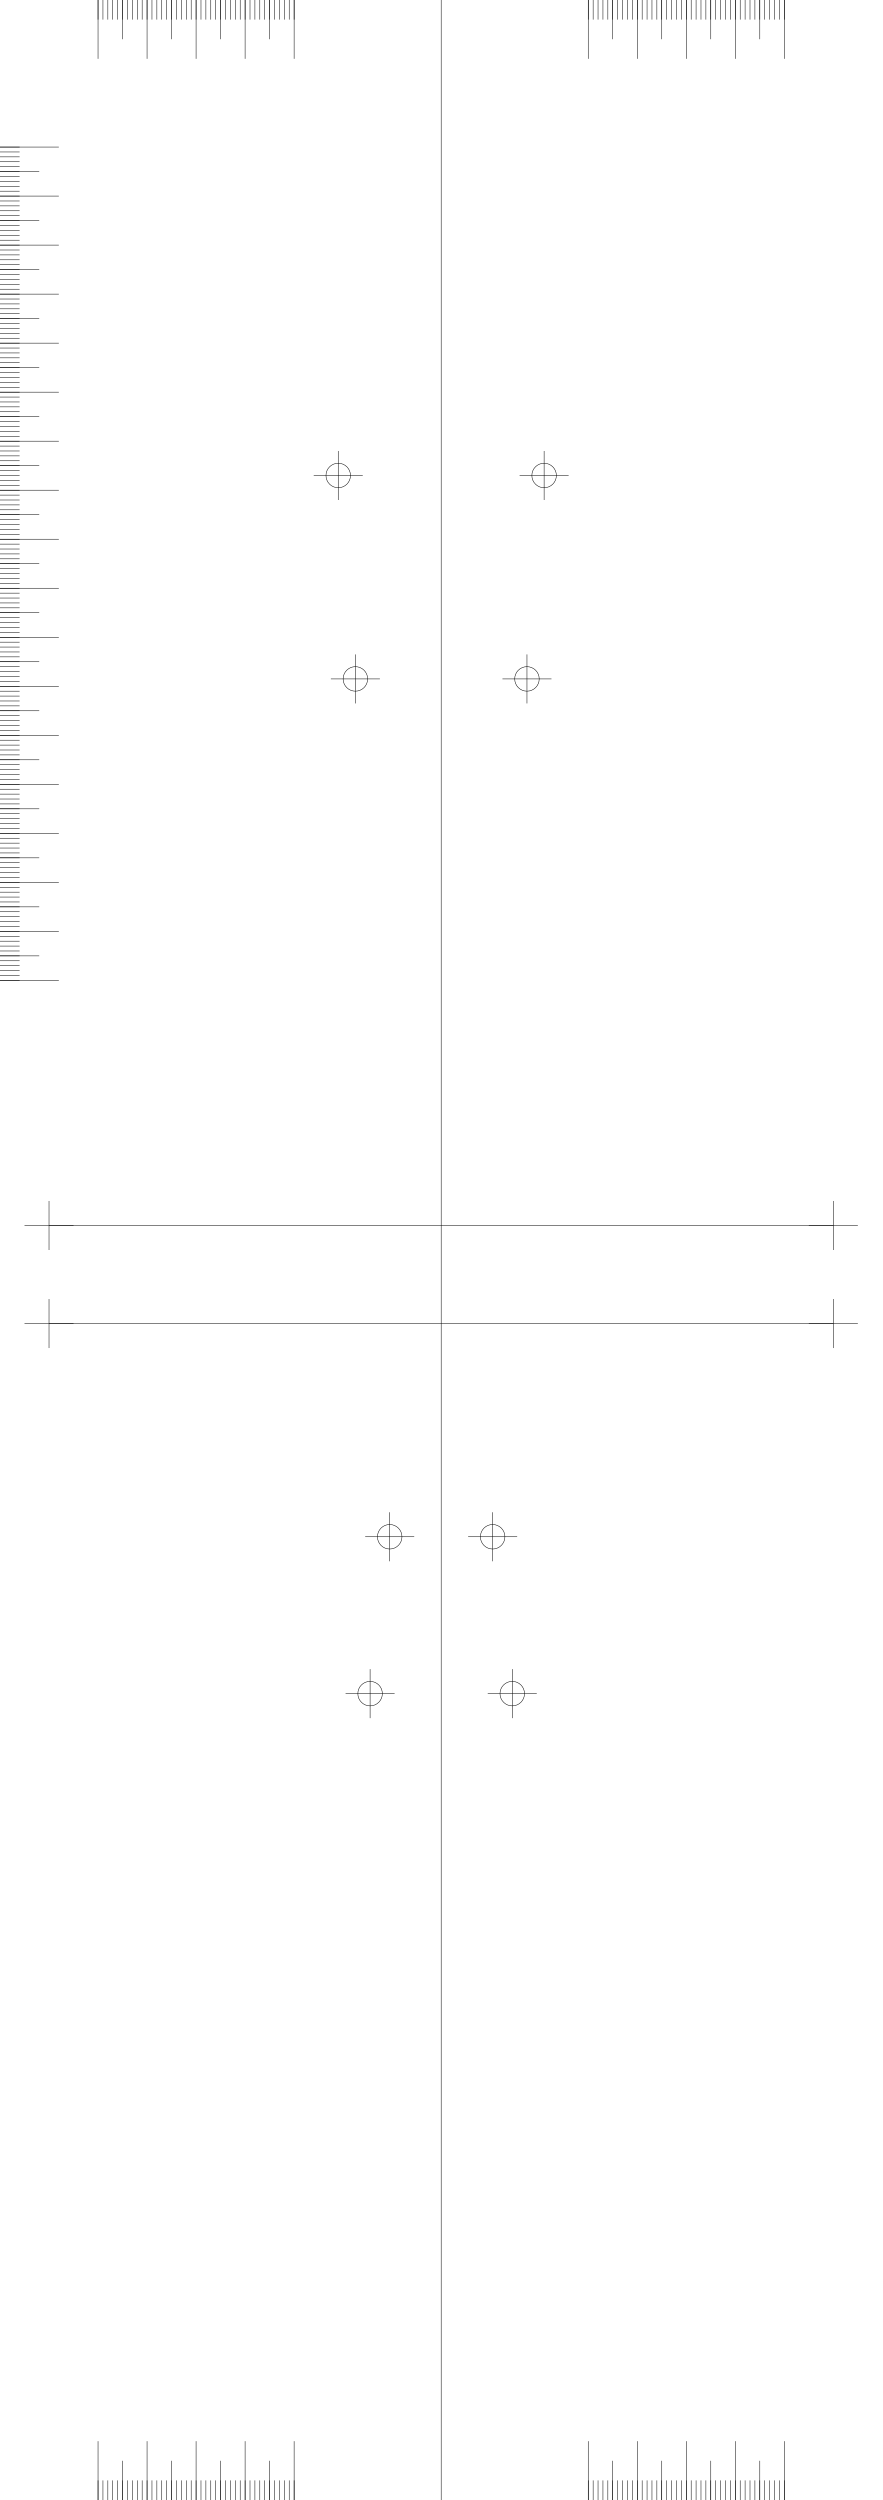
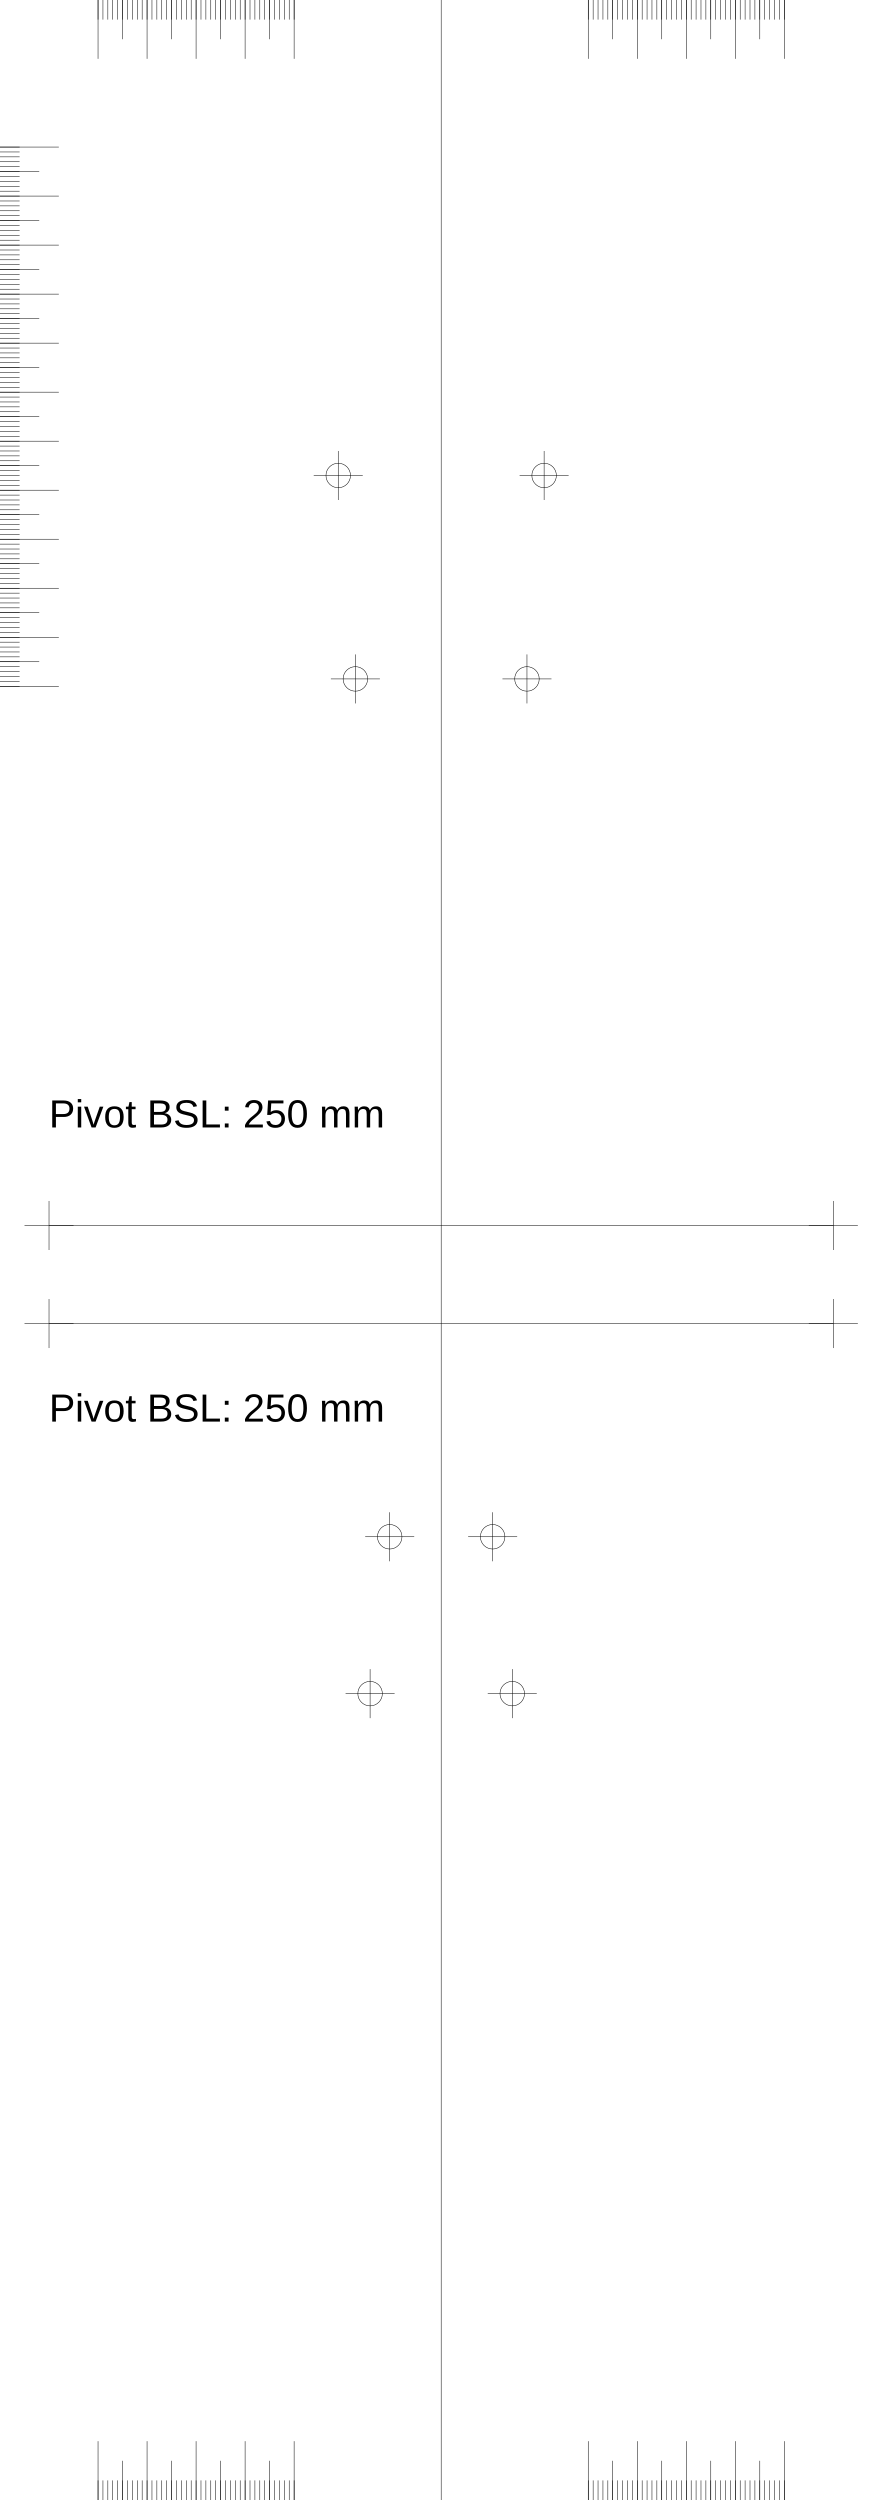
<svg xmlns="http://www.w3.org/2000/svg" version="1.2" width="180.0mm" height="510.0mm" viewBox="0 0 180.0 510.0">
  <line x1="90.0" y1="0.0" x2="90.0" y2="510.0" style="stroke:#000000;stroke-width:0.1;" />
  <line x1="10.0" y1="250.0" x2="170.0" y2="250.0" style="stroke:#000000;stroke-width:0.1;" />
  <line x1="5.0" y1="250.0" x2="15.0" y2="250.0" style="stroke:#000000;stroke-width:0.1;" />
  <line x1="10.0" y1="245.0" x2="10.0" y2="255.0" style="stroke:#000000;stroke-width:0.1;" />
  <line x1="165.0" y1="250.0" x2="175.0" y2="250.0" style="stroke:#000000;stroke-width:0.1;" />
  <line x1="170.0" y1="245.0" x2="170.0" y2="255.0" style="stroke:#000000;stroke-width:0.1;" />
  <line x1="10.0" y1="270.0" x2="170.0" y2="270.0" style="stroke:#000000;stroke-width:0.1;" />
  <line x1="5.0" y1="270.0" x2="15.0" y2="270.0" style="stroke:#000000;stroke-width:0.1;" />
  <line x1="10.0" y1="265.0" x2="10.0" y2="275.0" style="stroke:#000000;stroke-width:0.1;" />
  <line x1="165.0" y1="270.0" x2="175.0" y2="270.0" style="stroke:#000000;stroke-width:0.1;" />
  <line x1="170.0" y1="265.0" x2="170.0" y2="275.0" style="stroke:#000000;stroke-width:0.1;" />
  <line x1="60.0" y1="0.0" x2="60.0" y2="12.0" style="stroke:#000000;stroke-width:0.1;" />
  <line x1="120.0" y1="0.0" x2="120.0" y2="12.0" style="stroke:#000000;stroke-width:0.1;" />
  <line x1="60.0" y1="510.0" x2="60.0" y2="498.0" style="stroke:#000000;stroke-width:0.1;" />
  <line x1="120.0" y1="510.0" x2="120.0" y2="498.0" style="stroke:#000000;stroke-width:0.1;" />
  <line x1="50.0" y1="0.0" x2="50.0" y2="12.0" style="stroke:#000000;stroke-width:0.1;" />
  <line x1="130.0" y1="0.0" x2="130.0" y2="12.0" style="stroke:#000000;stroke-width:0.1;" />
  <line x1="50.0" y1="510.0" x2="50.0" y2="498.0" style="stroke:#000000;stroke-width:0.1;" />
  <line x1="130.0" y1="510.0" x2="130.0" y2="498.0" style="stroke:#000000;stroke-width:0.1;" />
  <line x1="40.0" y1="0.0" x2="40.0" y2="12.0" style="stroke:#000000;stroke-width:0.1;" />
  <line x1="140.0" y1="0.0" x2="140.0" y2="12.0" style="stroke:#000000;stroke-width:0.1;" />
  <line x1="40.0" y1="510.0" x2="40.0" y2="498.0" style="stroke:#000000;stroke-width:0.1;" />
  <line x1="140.0" y1="510.0" x2="140.0" y2="498.0" style="stroke:#000000;stroke-width:0.1;" />
  <line x1="30.0" y1="0.0" x2="30.0" y2="12.0" style="stroke:#000000;stroke-width:0.1;" />
  <line x1="150.0" y1="0.0" x2="150.0" y2="12.0" style="stroke:#000000;stroke-width:0.1;" />
  <line x1="30.0" y1="510.0" x2="30.0" y2="498.0" style="stroke:#000000;stroke-width:0.1;" />
  <line x1="150.0" y1="510.0" x2="150.0" y2="498.0" style="stroke:#000000;stroke-width:0.1;" />
  <line x1="20.0" y1="0.0" x2="20.0" y2="12.0" style="stroke:#000000;stroke-width:0.1;" />
  <line x1="160.0" y1="0.0" x2="160.0" y2="12.0" style="stroke:#000000;stroke-width:0.1;" />
  <line x1="20.0" y1="510.0" x2="20.0" y2="498.0" style="stroke:#000000;stroke-width:0.1;" />
  <line x1="160.0" y1="510.0" x2="160.0" y2="498.0" style="stroke:#000000;stroke-width:0.1;" />
  <line x1="55.0" y1="0.0" x2="55.0" y2="8.0" style="stroke:#000000;stroke-width:0.1;" />
  <line x1="125.0" y1="0.0" x2="125.0" y2="8.0" style="stroke:#000000;stroke-width:0.1;" />
  <line x1="55.0" y1="510.0" x2="55.0" y2="502.0" style="stroke:#000000;stroke-width:0.1;" />
  <line x1="125.0" y1="510.0" x2="125.0" y2="502.0" style="stroke:#000000;stroke-width:0.1;" />
  <line x1="45.0" y1="0.0" x2="45.0" y2="8.0" style="stroke:#000000;stroke-width:0.1;" />
  <line x1="135.0" y1="0.0" x2="135.0" y2="8.0" style="stroke:#000000;stroke-width:0.1;" />
  <line x1="45.0" y1="510.0" x2="45.0" y2="502.0" style="stroke:#000000;stroke-width:0.1;" />
  <line x1="135.0" y1="510.0" x2="135.0" y2="502.0" style="stroke:#000000;stroke-width:0.1;" />
  <line x1="35.0" y1="0.0" x2="35.0" y2="8.0" style="stroke:#000000;stroke-width:0.1;" />
  <line x1="145.0" y1="0.0" x2="145.0" y2="8.0" style="stroke:#000000;stroke-width:0.1;" />
  <line x1="35.0" y1="510.0" x2="35.0" y2="502.0" style="stroke:#000000;stroke-width:0.1;" />
  <line x1="145.0" y1="510.0" x2="145.0" y2="502.0" style="stroke:#000000;stroke-width:0.1;" />
  <line x1="25.0" y1="0.0" x2="25.0" y2="8.0" style="stroke:#000000;stroke-width:0.1;" />
  <line x1="155.0" y1="0.0" x2="155.0" y2="8.0" style="stroke:#000000;stroke-width:0.1;" />
  <line x1="25.0" y1="510.0" x2="25.0" y2="502.0" style="stroke:#000000;stroke-width:0.1;" />
  <line x1="155.0" y1="510.0" x2="155.0" y2="502.0" style="stroke:#000000;stroke-width:0.1;" />
  <line x1="60.0" y1="0.0" x2="60.0" y2="4.0" style="stroke:#000000;stroke-width:0.1;" />
  <line x1="120.0" y1="0.0" x2="120.0" y2="4.0" style="stroke:#000000;stroke-width:0.1;" />
  <line x1="60.0" y1="510.0" x2="60.0" y2="506.0" style="stroke:#000000;stroke-width:0.1;" />
  <line x1="120.0" y1="510.0" x2="120.0" y2="506.0" style="stroke:#000000;stroke-width:0.1;" />
  <line x1="59.0" y1="0.0" x2="59.0" y2="4.0" style="stroke:#000000;stroke-width:0.1;" />
  <line x1="121.0" y1="0.0" x2="121.0" y2="4.0" style="stroke:#000000;stroke-width:0.1;" />
  <line x1="59.0" y1="510.0" x2="59.0" y2="506.0" style="stroke:#000000;stroke-width:0.1;" />
  <line x1="121.0" y1="510.0" x2="121.0" y2="506.0" style="stroke:#000000;stroke-width:0.1;" />
  <line x1="58.0" y1="0.0" x2="58.0" y2="4.0" style="stroke:#000000;stroke-width:0.1;" />
  <line x1="122.0" y1="0.0" x2="122.0" y2="4.0" style="stroke:#000000;stroke-width:0.1;" />
  <line x1="58.0" y1="510.0" x2="58.0" y2="506.0" style="stroke:#000000;stroke-width:0.1;" />
  <line x1="122.0" y1="510.0" x2="122.0" y2="506.0" style="stroke:#000000;stroke-width:0.1;" />
  <line x1="57.0" y1="0.0" x2="57.0" y2="4.0" style="stroke:#000000;stroke-width:0.1;" />
  <line x1="123.0" y1="0.0" x2="123.0" y2="4.0" style="stroke:#000000;stroke-width:0.1;" />
  <line x1="57.0" y1="510.0" x2="57.0" y2="506.0" style="stroke:#000000;stroke-width:0.1;" />
  <line x1="123.0" y1="510.0" x2="123.0" y2="506.0" style="stroke:#000000;stroke-width:0.1;" />
  <line x1="56.0" y1="0.0" x2="56.0" y2="4.0" style="stroke:#000000;stroke-width:0.1;" />
  <line x1="124.0" y1="0.0" x2="124.0" y2="4.0" style="stroke:#000000;stroke-width:0.1;" />
  <line x1="56.0" y1="510.0" x2="56.0" y2="506.0" style="stroke:#000000;stroke-width:0.1;" />
  <line x1="124.0" y1="510.0" x2="124.0" y2="506.0" style="stroke:#000000;stroke-width:0.1;" />
  <line x1="55.0" y1="0.0" x2="55.0" y2="4.0" style="stroke:#000000;stroke-width:0.1;" />
  <line x1="125.0" y1="0.0" x2="125.0" y2="4.0" style="stroke:#000000;stroke-width:0.1;" />
  <line x1="55.0" y1="510.0" x2="55.0" y2="506.0" style="stroke:#000000;stroke-width:0.1;" />
  <line x1="125.0" y1="510.0" x2="125.0" y2="506.0" style="stroke:#000000;stroke-width:0.1;" />
  <line x1="54.0" y1="0.0" x2="54.0" y2="4.0" style="stroke:#000000;stroke-width:0.1;" />
  <line x1="126.0" y1="0.0" x2="126.0" y2="4.0" style="stroke:#000000;stroke-width:0.1;" />
  <line x1="54.0" y1="510.0" x2="54.0" y2="506.0" style="stroke:#000000;stroke-width:0.1;" />
  <line x1="126.0" y1="510.0" x2="126.0" y2="506.0" style="stroke:#000000;stroke-width:0.1;" />
  <line x1="53.0" y1="0.0" x2="53.0" y2="4.0" style="stroke:#000000;stroke-width:0.1;" />
  <line x1="127.0" y1="0.0" x2="127.0" y2="4.0" style="stroke:#000000;stroke-width:0.1;" />
  <line x1="53.0" y1="510.0" x2="53.0" y2="506.0" style="stroke:#000000;stroke-width:0.1;" />
  <line x1="127.0" y1="510.0" x2="127.0" y2="506.0" style="stroke:#000000;stroke-width:0.1;" />
  <line x1="52.0" y1="0.0" x2="52.0" y2="4.0" style="stroke:#000000;stroke-width:0.1;" />
  <line x1="128.0" y1="0.0" x2="128.0" y2="4.0" style="stroke:#000000;stroke-width:0.1;" />
  <line x1="52.0" y1="510.0" x2="52.0" y2="506.0" style="stroke:#000000;stroke-width:0.1;" />
  <line x1="128.0" y1="510.0" x2="128.0" y2="506.0" style="stroke:#000000;stroke-width:0.1;" />
  <line x1="51.0" y1="0.0" x2="51.0" y2="4.0" style="stroke:#000000;stroke-width:0.1;" />
  <line x1="129.0" y1="0.0" x2="129.0" y2="4.0" style="stroke:#000000;stroke-width:0.1;" />
  <line x1="51.0" y1="510.0" x2="51.0" y2="506.0" style="stroke:#000000;stroke-width:0.1;" />
  <line x1="129.0" y1="510.0" x2="129.0" y2="506.0" style="stroke:#000000;stroke-width:0.1;" />
  <line x1="50.0" y1="0.0" x2="50.0" y2="4.0" style="stroke:#000000;stroke-width:0.1;" />
  <line x1="130.0" y1="0.0" x2="130.0" y2="4.0" style="stroke:#000000;stroke-width:0.1;" />
  <line x1="50.0" y1="510.0" x2="50.0" y2="506.0" style="stroke:#000000;stroke-width:0.1;" />
  <line x1="130.0" y1="510.0" x2="130.0" y2="506.0" style="stroke:#000000;stroke-width:0.1;" />
  <line x1="49.0" y1="0.0" x2="49.0" y2="4.0" style="stroke:#000000;stroke-width:0.1;" />
  <line x1="131.0" y1="0.0" x2="131.0" y2="4.0" style="stroke:#000000;stroke-width:0.1;" />
  <line x1="49.0" y1="510.0" x2="49.0" y2="506.0" style="stroke:#000000;stroke-width:0.1;" />
  <line x1="131.0" y1="510.0" x2="131.0" y2="506.0" style="stroke:#000000;stroke-width:0.1;" />
  <line x1="48.0" y1="0.0" x2="48.0" y2="4.0" style="stroke:#000000;stroke-width:0.1;" />
  <line x1="132.0" y1="0.0" x2="132.0" y2="4.0" style="stroke:#000000;stroke-width:0.1;" />
  <line x1="48.0" y1="510.0" x2="48.0" y2="506.0" style="stroke:#000000;stroke-width:0.1;" />
  <line x1="132.0" y1="510.0" x2="132.0" y2="506.0" style="stroke:#000000;stroke-width:0.1;" />
  <line x1="47.0" y1="0.0" x2="47.0" y2="4.0" style="stroke:#000000;stroke-width:0.1;" />
  <line x1="133.0" y1="0.0" x2="133.0" y2="4.0" style="stroke:#000000;stroke-width:0.1;" />
  <line x1="47.0" y1="510.0" x2="47.0" y2="506.0" style="stroke:#000000;stroke-width:0.1;" />
  <line x1="133.0" y1="510.0" x2="133.0" y2="506.0" style="stroke:#000000;stroke-width:0.1;" />
  <line x1="46.0" y1="0.0" x2="46.0" y2="4.0" style="stroke:#000000;stroke-width:0.1;" />
  <line x1="134.0" y1="0.0" x2="134.0" y2="4.0" style="stroke:#000000;stroke-width:0.1;" />
  <line x1="46.0" y1="510.0" x2="46.0" y2="506.0" style="stroke:#000000;stroke-width:0.1;" />
  <line x1="134.0" y1="510.0" x2="134.0" y2="506.0" style="stroke:#000000;stroke-width:0.1;" />
  <line x1="45.0" y1="0.0" x2="45.0" y2="4.0" style="stroke:#000000;stroke-width:0.1;" />
  <line x1="135.0" y1="0.0" x2="135.0" y2="4.0" style="stroke:#000000;stroke-width:0.1;" />
  <line x1="45.0" y1="510.0" x2="45.0" y2="506.0" style="stroke:#000000;stroke-width:0.1;" />
  <line x1="135.0" y1="510.0" x2="135.0" y2="506.0" style="stroke:#000000;stroke-width:0.1;" />
  <line x1="44.0" y1="0.0" x2="44.0" y2="4.0" style="stroke:#000000;stroke-width:0.1;" />
  <line x1="136.0" y1="0.0" x2="136.0" y2="4.0" style="stroke:#000000;stroke-width:0.1;" />
  <line x1="44.0" y1="510.0" x2="44.0" y2="506.0" style="stroke:#000000;stroke-width:0.1;" />
  <line x1="136.0" y1="510.0" x2="136.0" y2="506.0" style="stroke:#000000;stroke-width:0.1;" />
  <line x1="43.0" y1="0.0" x2="43.0" y2="4.0" style="stroke:#000000;stroke-width:0.1;" />
  <line x1="137.0" y1="0.0" x2="137.0" y2="4.0" style="stroke:#000000;stroke-width:0.1;" />
  <line x1="43.0" y1="510.0" x2="43.0" y2="506.0" style="stroke:#000000;stroke-width:0.1;" />
  <line x1="137.0" y1="510.0" x2="137.0" y2="506.0" style="stroke:#000000;stroke-width:0.1;" />
  <line x1="42.0" y1="0.0" x2="42.0" y2="4.0" style="stroke:#000000;stroke-width:0.1;" />
  <line x1="138.0" y1="0.0" x2="138.0" y2="4.0" style="stroke:#000000;stroke-width:0.1;" />
  <line x1="42.0" y1="510.0" x2="42.0" y2="506.0" style="stroke:#000000;stroke-width:0.1;" />
  <line x1="138.0" y1="510.0" x2="138.0" y2="506.0" style="stroke:#000000;stroke-width:0.1;" />
  <line x1="41.0" y1="0.0" x2="41.0" y2="4.0" style="stroke:#000000;stroke-width:0.1;" />
  <line x1="139.0" y1="0.0" x2="139.0" y2="4.0" style="stroke:#000000;stroke-width:0.1;" />
  <line x1="41.0" y1="510.0" x2="41.0" y2="506.0" style="stroke:#000000;stroke-width:0.1;" />
  <line x1="139.0" y1="510.0" x2="139.0" y2="506.0" style="stroke:#000000;stroke-width:0.1;" />
  <line x1="40.0" y1="0.0" x2="40.0" y2="4.0" style="stroke:#000000;stroke-width:0.1;" />
  <line x1="140.0" y1="0.0" x2="140.0" y2="4.0" style="stroke:#000000;stroke-width:0.1;" />
  <line x1="40.0" y1="510.0" x2="40.0" y2="506.0" style="stroke:#000000;stroke-width:0.1;" />
  <line x1="140.0" y1="510.0" x2="140.0" y2="506.0" style="stroke:#000000;stroke-width:0.1;" />
  <line x1="39.0" y1="0.0" x2="39.0" y2="4.0" style="stroke:#000000;stroke-width:0.1;" />
  <line x1="141.0" y1="0.0" x2="141.0" y2="4.0" style="stroke:#000000;stroke-width:0.1;" />
  <line x1="39.0" y1="510.0" x2="39.0" y2="506.0" style="stroke:#000000;stroke-width:0.1;" />
  <line x1="141.0" y1="510.0" x2="141.0" y2="506.0" style="stroke:#000000;stroke-width:0.1;" />
  <line x1="38.0" y1="0.0" x2="38.0" y2="4.0" style="stroke:#000000;stroke-width:0.1;" />
  <line x1="142.0" y1="0.0" x2="142.0" y2="4.0" style="stroke:#000000;stroke-width:0.1;" />
  <line x1="38.0" y1="510.0" x2="38.0" y2="506.0" style="stroke:#000000;stroke-width:0.1;" />
  <line x1="142.0" y1="510.0" x2="142.0" y2="506.0" style="stroke:#000000;stroke-width:0.1;" />
  <line x1="37.0" y1="0.0" x2="37.0" y2="4.0" style="stroke:#000000;stroke-width:0.1;" />
  <line x1="143.0" y1="0.0" x2="143.0" y2="4.0" style="stroke:#000000;stroke-width:0.1;" />
  <line x1="37.0" y1="510.0" x2="37.0" y2="506.0" style="stroke:#000000;stroke-width:0.1;" />
  <line x1="143.0" y1="510.0" x2="143.0" y2="506.0" style="stroke:#000000;stroke-width:0.1;" />
  <line x1="36.0" y1="0.0" x2="36.0" y2="4.0" style="stroke:#000000;stroke-width:0.1;" />
  <line x1="144.0" y1="0.0" x2="144.0" y2="4.0" style="stroke:#000000;stroke-width:0.1;" />
  <line x1="36.0" y1="510.0" x2="36.0" y2="506.0" style="stroke:#000000;stroke-width:0.1;" />
  <line x1="144.0" y1="510.0" x2="144.0" y2="506.0" style="stroke:#000000;stroke-width:0.1;" />
  <line x1="35.0" y1="0.0" x2="35.0" y2="4.0" style="stroke:#000000;stroke-width:0.1;" />
  <line x1="145.0" y1="0.0" x2="145.0" y2="4.0" style="stroke:#000000;stroke-width:0.1;" />
  <line x1="35.0" y1="510.0" x2="35.0" y2="506.0" style="stroke:#000000;stroke-width:0.1;" />
  <line x1="145.0" y1="510.0" x2="145.0" y2="506.0" style="stroke:#000000;stroke-width:0.1;" />
  <line x1="34.0" y1="0.0" x2="34.0" y2="4.0" style="stroke:#000000;stroke-width:0.1;" />
  <line x1="146.0" y1="0.0" x2="146.0" y2="4.0" style="stroke:#000000;stroke-width:0.1;" />
  <line x1="34.0" y1="510.0" x2="34.0" y2="506.0" style="stroke:#000000;stroke-width:0.1;" />
  <line x1="146.0" y1="510.0" x2="146.0" y2="506.0" style="stroke:#000000;stroke-width:0.1;" />
  <line x1="33.0" y1="0.0" x2="33.0" y2="4.0" style="stroke:#000000;stroke-width:0.1;" />
  <line x1="147.0" y1="0.0" x2="147.0" y2="4.0" style="stroke:#000000;stroke-width:0.1;" />
  <line x1="33.0" y1="510.0" x2="33.0" y2="506.0" style="stroke:#000000;stroke-width:0.1;" />
  <line x1="147.0" y1="510.0" x2="147.0" y2="506.0" style="stroke:#000000;stroke-width:0.1;" />
  <line x1="32.0" y1="0.0" x2="32.0" y2="4.0" style="stroke:#000000;stroke-width:0.1;" />
  <line x1="148.0" y1="0.0" x2="148.0" y2="4.0" style="stroke:#000000;stroke-width:0.1;" />
  <line x1="32.0" y1="510.0" x2="32.0" y2="506.0" style="stroke:#000000;stroke-width:0.1;" />
  <line x1="148.0" y1="510.0" x2="148.0" y2="506.0" style="stroke:#000000;stroke-width:0.1;" />
  <line x1="31.0" y1="0.0" x2="31.0" y2="4.0" style="stroke:#000000;stroke-width:0.1;" />
  <line x1="149.0" y1="0.0" x2="149.0" y2="4.0" style="stroke:#000000;stroke-width:0.1;" />
  <line x1="31.0" y1="510.0" x2="31.0" y2="506.0" style="stroke:#000000;stroke-width:0.1;" />
  <line x1="149.0" y1="510.0" x2="149.0" y2="506.0" style="stroke:#000000;stroke-width:0.1;" />
  <line x1="30.0" y1="0.0" x2="30.0" y2="4.0" style="stroke:#000000;stroke-width:0.1;" />
  <line x1="150.0" y1="0.0" x2="150.0" y2="4.0" style="stroke:#000000;stroke-width:0.1;" />
  <line x1="30.0" y1="510.0" x2="30.0" y2="506.0" style="stroke:#000000;stroke-width:0.1;" />
  <line x1="150.0" y1="510.0" x2="150.0" y2="506.0" style="stroke:#000000;stroke-width:0.1;" />
  <line x1="29.0" y1="0.0" x2="29.0" y2="4.0" style="stroke:#000000;stroke-width:0.1;" />
  <line x1="151.0" y1="0.0" x2="151.0" y2="4.0" style="stroke:#000000;stroke-width:0.1;" />
  <line x1="29.0" y1="510.0" x2="29.0" y2="506.0" style="stroke:#000000;stroke-width:0.1;" />
  <line x1="151.0" y1="510.0" x2="151.0" y2="506.0" style="stroke:#000000;stroke-width:0.1;" />
  <line x1="28.0" y1="0.0" x2="28.0" y2="4.0" style="stroke:#000000;stroke-width:0.1;" />
  <line x1="152.0" y1="0.0" x2="152.0" y2="4.0" style="stroke:#000000;stroke-width:0.1;" />
  <line x1="28.0" y1="510.0" x2="28.0" y2="506.0" style="stroke:#000000;stroke-width:0.1;" />
  <line x1="152.0" y1="510.0" x2="152.0" y2="506.0" style="stroke:#000000;stroke-width:0.1;" />
  <line x1="27.0" y1="0.0" x2="27.0" y2="4.0" style="stroke:#000000;stroke-width:0.1;" />
  <line x1="153.0" y1="0.0" x2="153.0" y2="4.0" style="stroke:#000000;stroke-width:0.1;" />
  <line x1="27.0" y1="510.0" x2="27.0" y2="506.0" style="stroke:#000000;stroke-width:0.1;" />
  <line x1="153.0" y1="510.0" x2="153.0" y2="506.0" style="stroke:#000000;stroke-width:0.1;" />
  <line x1="26.0" y1="0.0" x2="26.0" y2="4.0" style="stroke:#000000;stroke-width:0.1;" />
  <line x1="154.0" y1="0.0" x2="154.0" y2="4.0" style="stroke:#000000;stroke-width:0.1;" />
  <line x1="26.0" y1="510.0" x2="26.0" y2="506.0" style="stroke:#000000;stroke-width:0.1;" />
  <line x1="154.0" y1="510.0" x2="154.0" y2="506.0" style="stroke:#000000;stroke-width:0.1;" />
  <line x1="25.0" y1="0.0" x2="25.0" y2="4.0" style="stroke:#000000;stroke-width:0.1;" />
  <line x1="155.0" y1="0.0" x2="155.0" y2="4.0" style="stroke:#000000;stroke-width:0.1;" />
  <line x1="25.0" y1="510.0" x2="25.0" y2="506.0" style="stroke:#000000;stroke-width:0.1;" />
  <line x1="155.0" y1="510.0" x2="155.0" y2="506.0" style="stroke:#000000;stroke-width:0.1;" />
  <line x1="24.0" y1="0.0" x2="24.0" y2="4.0" style="stroke:#000000;stroke-width:0.1;" />
  <line x1="156.0" y1="0.0" x2="156.0" y2="4.0" style="stroke:#000000;stroke-width:0.1;" />
  <line x1="24.0" y1="510.0" x2="24.0" y2="506.0" style="stroke:#000000;stroke-width:0.1;" />
  <line x1="156.0" y1="510.0" x2="156.0" y2="506.0" style="stroke:#000000;stroke-width:0.1;" />
  <line x1="23.0" y1="0.0" x2="23.0" y2="4.0" style="stroke:#000000;stroke-width:0.1;" />
  <line x1="157.0" y1="0.0" x2="157.0" y2="4.0" style="stroke:#000000;stroke-width:0.1;" />
  <line x1="23.0" y1="510.0" x2="23.0" y2="506.0" style="stroke:#000000;stroke-width:0.1;" />
  <line x1="157.0" y1="510.0" x2="157.0" y2="506.0" style="stroke:#000000;stroke-width:0.1;" />
  <line x1="22.0" y1="0.0" x2="22.0" y2="4.0" style="stroke:#000000;stroke-width:0.1;" />
  <line x1="158.0" y1="0.0" x2="158.0" y2="4.0" style="stroke:#000000;stroke-width:0.1;" />
  <line x1="22.0" y1="510.0" x2="22.0" y2="506.0" style="stroke:#000000;stroke-width:0.1;" />
  <line x1="158.0" y1="510.0" x2="158.0" y2="506.0" style="stroke:#000000;stroke-width:0.1;" />
  <line x1="21.0" y1="0.0" x2="21.0" y2="4.0" style="stroke:#000000;stroke-width:0.1;" />
  <line x1="159.0" y1="0.0" x2="159.0" y2="4.0" style="stroke:#000000;stroke-width:0.1;" />
  <line x1="21.0" y1="510.0" x2="21.0" y2="506.0" style="stroke:#000000;stroke-width:0.1;" />
  <line x1="159.0" y1="510.0" x2="159.0" y2="506.0" style="stroke:#000000;stroke-width:0.1;" />
  <line x1="20.0" y1="0.0" x2="20.0" y2="4.0" style="stroke:#000000;stroke-width:0.1;" />
  <line x1="160.0" y1="0.0" x2="160.0" y2="4.0" style="stroke:#000000;stroke-width:0.1;" />
  <line x1="20.0" y1="510.0" x2="20.0" y2="506.0" style="stroke:#000000;stroke-width:0.1;" />
  <line x1="160.0" y1="510.0" x2="160.0" y2="506.0" style="stroke:#000000;stroke-width:0.1;" />
  <line x1="0.0" y1="30.0" x2="12.0" y2="30.0" style="stroke:#000000;stroke-width:0.1;" />
  <line x1="0.0" y1="40.0" x2="12.0" y2="40.0" style="stroke:#000000;stroke-width:0.1;" />
  <line x1="0.0" y1="50.0" x2="12.0" y2="50.0" style="stroke:#000000;stroke-width:0.1;" />
  <line x1="0.0" y1="60.0" x2="12.0" y2="60.0" style="stroke:#000000;stroke-width:0.1;" />
  <line x1="0.0" y1="70.0" x2="12.0" y2="70.0" style="stroke:#000000;stroke-width:0.1;" />
  <line x1="0.0" y1="80.0" x2="12.0" y2="80.0" style="stroke:#000000;stroke-width:0.1;" />
  <line x1="0.0" y1="90.0" x2="12.0" y2="90.0" style="stroke:#000000;stroke-width:0.1;" />
  <line x1="0.0" y1="100.0" x2="12.0" y2="100.0" style="stroke:#000000;stroke-width:0.1;" />
  <line x1="0.0" y1="110.0" x2="12.0" y2="110.0" style="stroke:#000000;stroke-width:0.1;" />
  <line x1="0.0" y1="120.0" x2="12.0" y2="120.0" style="stroke:#000000;stroke-width:0.1;" />
  <line x1="0.0" y1="130.0" x2="12.0" y2="130.0" style="stroke:#000000;stroke-width:0.1;" />
  <line x1="0.0" y1="140.0" x2="12.0" y2="140.0" style="stroke:#000000;stroke-width:0.1;" />
-   <line x1="0.0" y1="150.0" x2="12.0" y2="150.0" style="stroke:#000000;stroke-width:0.1;" />
-   <line x1="0.0" y1="160.0" x2="12.0" y2="160.0" style="stroke:#000000;stroke-width:0.1;" />
-   <line x1="0.0" y1="170.0" x2="12.0" y2="170.0" style="stroke:#000000;stroke-width:0.1;" />
-   <line x1="0.0" y1="180.0" x2="12.0" y2="180.0" style="stroke:#000000;stroke-width:0.1;" />
-   <line x1="0.0" y1="190.0" x2="12.0" y2="190.0" style="stroke:#000000;stroke-width:0.1;" />
-   <line x1="0.0" y1="200.0" x2="12.0" y2="200.0" style="stroke:#000000;stroke-width:0.1;" />
  <line x1="0.0" y1="35.0" x2="8.0" y2="35.0" style="stroke:#000000;stroke-width:0.1;" />
  <line x1="0.0" y1="45.0" x2="8.0" y2="45.0" style="stroke:#000000;stroke-width:0.1;" />
  <line x1="0.0" y1="55.0" x2="8.0" y2="55.0" style="stroke:#000000;stroke-width:0.1;" />
  <line x1="0.0" y1="65.0" x2="8.0" y2="65.0" style="stroke:#000000;stroke-width:0.1;" />
  <line x1="0.0" y1="75.0" x2="8.0" y2="75.0" style="stroke:#000000;stroke-width:0.1;" />
  <line x1="0.0" y1="85.0" x2="8.0" y2="85.0" style="stroke:#000000;stroke-width:0.1;" />
  <line x1="0.0" y1="95.0" x2="8.0" y2="95.0" style="stroke:#000000;stroke-width:0.1;" />
  <line x1="0.0" y1="105.0" x2="8.0" y2="105.0" style="stroke:#000000;stroke-width:0.1;" />
  <line x1="0.0" y1="115.0" x2="8.0" y2="115.0" style="stroke:#000000;stroke-width:0.1;" />
  <line x1="0.0" y1="125.0" x2="8.0" y2="125.0" style="stroke:#000000;stroke-width:0.1;" />
  <line x1="0.0" y1="135.0" x2="8.0" y2="135.0" style="stroke:#000000;stroke-width:0.1;" />
-   <line x1="0.0" y1="145.0" x2="8.0" y2="145.0" style="stroke:#000000;stroke-width:0.1;" />
-   <line x1="0.0" y1="155.0" x2="8.0" y2="155.0" style="stroke:#000000;stroke-width:0.1;" />
-   <line x1="0.0" y1="165.0" x2="8.0" y2="165.0" style="stroke:#000000;stroke-width:0.1;" />
-   <line x1="0.0" y1="175.0" x2="8.0" y2="175.0" style="stroke:#000000;stroke-width:0.1;" />
-   <line x1="0.0" y1="185.0" x2="8.0" y2="185.0" style="stroke:#000000;stroke-width:0.1;" />
-   <line x1="0.0" y1="195.0" x2="8.0" y2="195.0" style="stroke:#000000;stroke-width:0.1;" />
  <line x1="0.0" y1="30.0" x2="4.0" y2="30.0" style="stroke:#000000;stroke-width:0.1;" />
  <line x1="0.0" y1="31.0" x2="4.0" y2="31.0" style="stroke:#000000;stroke-width:0.1;" />
  <line x1="0.0" y1="32.0" x2="4.0" y2="32.0" style="stroke:#000000;stroke-width:0.1;" />
  <line x1="0.0" y1="33.0" x2="4.0" y2="33.0" style="stroke:#000000;stroke-width:0.1;" />
  <line x1="0.0" y1="34.0" x2="4.0" y2="34.0" style="stroke:#000000;stroke-width:0.1;" />
  <line x1="0.0" y1="35.0" x2="4.0" y2="35.0" style="stroke:#000000;stroke-width:0.1;" />
  <line x1="0.0" y1="36.0" x2="4.0" y2="36.0" style="stroke:#000000;stroke-width:0.1;" />
  <line x1="0.0" y1="37.0" x2="4.0" y2="37.0" style="stroke:#000000;stroke-width:0.1;" />
  <line x1="0.0" y1="38.0" x2="4.0" y2="38.0" style="stroke:#000000;stroke-width:0.1;" />
  <line x1="0.0" y1="39.0" x2="4.0" y2="39.0" style="stroke:#000000;stroke-width:0.1;" />
  <line x1="0.0" y1="40.0" x2="4.0" y2="40.0" style="stroke:#000000;stroke-width:0.1;" />
  <line x1="0.0" y1="41.0" x2="4.0" y2="41.0" style="stroke:#000000;stroke-width:0.1;" />
  <line x1="0.0" y1="42.0" x2="4.0" y2="42.0" style="stroke:#000000;stroke-width:0.1;" />
  <line x1="0.0" y1="43.0" x2="4.0" y2="43.0" style="stroke:#000000;stroke-width:0.1;" />
  <line x1="0.0" y1="44.0" x2="4.0" y2="44.0" style="stroke:#000000;stroke-width:0.1;" />
  <line x1="0.0" y1="45.0" x2="4.0" y2="45.0" style="stroke:#000000;stroke-width:0.1;" />
  <line x1="0.0" y1="46.0" x2="4.0" y2="46.0" style="stroke:#000000;stroke-width:0.1;" />
  <line x1="0.0" y1="47.0" x2="4.0" y2="47.0" style="stroke:#000000;stroke-width:0.1;" />
  <line x1="0.0" y1="48.0" x2="4.0" y2="48.0" style="stroke:#000000;stroke-width:0.1;" />
  <line x1="0.0" y1="49.0" x2="4.0" y2="49.0" style="stroke:#000000;stroke-width:0.1;" />
  <line x1="0.0" y1="50.0" x2="4.0" y2="50.0" style="stroke:#000000;stroke-width:0.1;" />
  <line x1="0.0" y1="51.0" x2="4.0" y2="51.0" style="stroke:#000000;stroke-width:0.1;" />
  <line x1="0.0" y1="52.0" x2="4.0" y2="52.0" style="stroke:#000000;stroke-width:0.1;" />
  <line x1="0.0" y1="53.0" x2="4.0" y2="53.0" style="stroke:#000000;stroke-width:0.1;" />
  <line x1="0.0" y1="54.0" x2="4.0" y2="54.0" style="stroke:#000000;stroke-width:0.1;" />
  <line x1="0.0" y1="55.0" x2="4.0" y2="55.0" style="stroke:#000000;stroke-width:0.1;" />
  <line x1="0.0" y1="56.0" x2="4.0" y2="56.0" style="stroke:#000000;stroke-width:0.1;" />
  <line x1="0.0" y1="57.0" x2="4.0" y2="57.0" style="stroke:#000000;stroke-width:0.1;" />
  <line x1="0.0" y1="58.0" x2="4.0" y2="58.0" style="stroke:#000000;stroke-width:0.1;" />
  <line x1="0.0" y1="59.0" x2="4.0" y2="59.0" style="stroke:#000000;stroke-width:0.1;" />
  <line x1="0.0" y1="60.0" x2="4.0" y2="60.0" style="stroke:#000000;stroke-width:0.1;" />
  <line x1="0.0" y1="61.0" x2="4.0" y2="61.0" style="stroke:#000000;stroke-width:0.1;" />
  <line x1="0.0" y1="62.0" x2="4.0" y2="62.0" style="stroke:#000000;stroke-width:0.1;" />
  <line x1="0.0" y1="63.0" x2="4.0" y2="63.0" style="stroke:#000000;stroke-width:0.1;" />
  <line x1="0.0" y1="64.0" x2="4.0" y2="64.0" style="stroke:#000000;stroke-width:0.1;" />
  <line x1="0.0" y1="65.0" x2="4.0" y2="65.0" style="stroke:#000000;stroke-width:0.1;" />
  <line x1="0.0" y1="66.0" x2="4.0" y2="66.0" style="stroke:#000000;stroke-width:0.1;" />
  <line x1="0.0" y1="67.0" x2="4.0" y2="67.0" style="stroke:#000000;stroke-width:0.1;" />
  <line x1="0.0" y1="68.0" x2="4.0" y2="68.0" style="stroke:#000000;stroke-width:0.1;" />
  <line x1="0.0" y1="69.0" x2="4.0" y2="69.0" style="stroke:#000000;stroke-width:0.1;" />
  <line x1="0.0" y1="70.0" x2="4.0" y2="70.0" style="stroke:#000000;stroke-width:0.1;" />
  <line x1="0.0" y1="71.0" x2="4.0" y2="71.0" style="stroke:#000000;stroke-width:0.1;" />
  <line x1="0.0" y1="72.0" x2="4.0" y2="72.0" style="stroke:#000000;stroke-width:0.1;" />
  <line x1="0.0" y1="73.0" x2="4.0" y2="73.0" style="stroke:#000000;stroke-width:0.1;" />
  <line x1="0.0" y1="74.0" x2="4.0" y2="74.0" style="stroke:#000000;stroke-width:0.1;" />
  <line x1="0.0" y1="75.0" x2="4.0" y2="75.0" style="stroke:#000000;stroke-width:0.1;" />
  <line x1="0.0" y1="76.0" x2="4.0" y2="76.0" style="stroke:#000000;stroke-width:0.1;" />
  <line x1="0.0" y1="77.0" x2="4.0" y2="77.0" style="stroke:#000000;stroke-width:0.1;" />
  <line x1="0.0" y1="78.0" x2="4.0" y2="78.0" style="stroke:#000000;stroke-width:0.1;" />
  <line x1="0.0" y1="79.0" x2="4.0" y2="79.0" style="stroke:#000000;stroke-width:0.1;" />
  <line x1="0.0" y1="80.0" x2="4.0" y2="80.0" style="stroke:#000000;stroke-width:0.1;" />
  <line x1="0.0" y1="81.0" x2="4.0" y2="81.0" style="stroke:#000000;stroke-width:0.1;" />
  <line x1="0.0" y1="82.0" x2="4.0" y2="82.0" style="stroke:#000000;stroke-width:0.1;" />
  <line x1="0.0" y1="83.0" x2="4.0" y2="83.0" style="stroke:#000000;stroke-width:0.1;" />
  <line x1="0.0" y1="84.0" x2="4.0" y2="84.0" style="stroke:#000000;stroke-width:0.1;" />
  <line x1="0.0" y1="85.0" x2="4.0" y2="85.0" style="stroke:#000000;stroke-width:0.1;" />
  <line x1="0.0" y1="86.0" x2="4.0" y2="86.0" style="stroke:#000000;stroke-width:0.1;" />
  <line x1="0.0" y1="87.0" x2="4.0" y2="87.0" style="stroke:#000000;stroke-width:0.1;" />
  <line x1="0.0" y1="88.0" x2="4.0" y2="88.0" style="stroke:#000000;stroke-width:0.1;" />
  <line x1="0.0" y1="89.0" x2="4.0" y2="89.0" style="stroke:#000000;stroke-width:0.1;" />
  <line x1="0.0" y1="90.0" x2="4.0" y2="90.0" style="stroke:#000000;stroke-width:0.1;" />
  <line x1="0.0" y1="91.0" x2="4.0" y2="91.0" style="stroke:#000000;stroke-width:0.1;" />
  <line x1="0.0" y1="92.0" x2="4.0" y2="92.0" style="stroke:#000000;stroke-width:0.1;" />
  <line x1="0.0" y1="93.0" x2="4.0" y2="93.0" style="stroke:#000000;stroke-width:0.1;" />
  <line x1="0.0" y1="94.0" x2="4.0" y2="94.0" style="stroke:#000000;stroke-width:0.1;" />
  <line x1="0.0" y1="95.0" x2="4.0" y2="95.0" style="stroke:#000000;stroke-width:0.1;" />
  <line x1="0.0" y1="96.0" x2="4.0" y2="96.0" style="stroke:#000000;stroke-width:0.1;" />
  <line x1="0.0" y1="97.0" x2="4.0" y2="97.0" style="stroke:#000000;stroke-width:0.1;" />
  <line x1="0.0" y1="98.0" x2="4.0" y2="98.0" style="stroke:#000000;stroke-width:0.1;" />
  <line x1="0.0" y1="99.0" x2="4.0" y2="99.0" style="stroke:#000000;stroke-width:0.1;" />
  <line x1="0.0" y1="100.0" x2="4.0" y2="100.0" style="stroke:#000000;stroke-width:0.1;" />
  <line x1="0.0" y1="101.0" x2="4.0" y2="101.0" style="stroke:#000000;stroke-width:0.1;" />
  <line x1="0.0" y1="102.0" x2="4.0" y2="102.0" style="stroke:#000000;stroke-width:0.1;" />
  <line x1="0.0" y1="103.0" x2="4.0" y2="103.0" style="stroke:#000000;stroke-width:0.1;" />
  <line x1="0.0" y1="104.0" x2="4.0" y2="104.0" style="stroke:#000000;stroke-width:0.1;" />
  <line x1="0.0" y1="105.0" x2="4.0" y2="105.0" style="stroke:#000000;stroke-width:0.1;" />
  <line x1="0.0" y1="106.0" x2="4.0" y2="106.0" style="stroke:#000000;stroke-width:0.1;" />
  <line x1="0.0" y1="107.0" x2="4.0" y2="107.0" style="stroke:#000000;stroke-width:0.1;" />
  <line x1="0.0" y1="108.0" x2="4.0" y2="108.0" style="stroke:#000000;stroke-width:0.1;" />
  <line x1="0.0" y1="109.0" x2="4.0" y2="109.0" style="stroke:#000000;stroke-width:0.1;" />
  <line x1="0.0" y1="110.0" x2="4.0" y2="110.0" style="stroke:#000000;stroke-width:0.1;" />
  <line x1="0.0" y1="111.0" x2="4.0" y2="111.0" style="stroke:#000000;stroke-width:0.1;" />
  <line x1="0.0" y1="112.0" x2="4.0" y2="112.0" style="stroke:#000000;stroke-width:0.1;" />
  <line x1="0.0" y1="113.0" x2="4.0" y2="113.0" style="stroke:#000000;stroke-width:0.1;" />
  <line x1="0.0" y1="114.0" x2="4.0" y2="114.0" style="stroke:#000000;stroke-width:0.1;" />
  <line x1="0.0" y1="115.0" x2="4.0" y2="115.0" style="stroke:#000000;stroke-width:0.1;" />
  <line x1="0.0" y1="116.0" x2="4.0" y2="116.0" style="stroke:#000000;stroke-width:0.1;" />
  <line x1="0.0" y1="117.0" x2="4.0" y2="117.0" style="stroke:#000000;stroke-width:0.1;" />
  <line x1="0.0" y1="118.0" x2="4.0" y2="118.0" style="stroke:#000000;stroke-width:0.1;" />
  <line x1="0.0" y1="119.0" x2="4.0" y2="119.0" style="stroke:#000000;stroke-width:0.1;" />
  <line x1="0.0" y1="120.0" x2="4.0" y2="120.0" style="stroke:#000000;stroke-width:0.1;" />
  <line x1="0.0" y1="121.0" x2="4.0" y2="121.0" style="stroke:#000000;stroke-width:0.1;" />
  <line x1="0.0" y1="122.0" x2="4.0" y2="122.0" style="stroke:#000000;stroke-width:0.1;" />
  <line x1="0.0" y1="123.0" x2="4.0" y2="123.0" style="stroke:#000000;stroke-width:0.1;" />
  <line x1="0.0" y1="124.0" x2="4.0" y2="124.0" style="stroke:#000000;stroke-width:0.1;" />
  <line x1="0.0" y1="125.0" x2="4.0" y2="125.0" style="stroke:#000000;stroke-width:0.1;" />
  <line x1="0.0" y1="126.0" x2="4.0" y2="126.0" style="stroke:#000000;stroke-width:0.1;" />
  <line x1="0.0" y1="127.0" x2="4.0" y2="127.0" style="stroke:#000000;stroke-width:0.1;" />
  <line x1="0.0" y1="128.0" x2="4.0" y2="128.0" style="stroke:#000000;stroke-width:0.1;" />
  <line x1="0.0" y1="129.0" x2="4.0" y2="129.0" style="stroke:#000000;stroke-width:0.1;" />
  <line x1="0.0" y1="130.0" x2="4.0" y2="130.0" style="stroke:#000000;stroke-width:0.1;" />
  <line x1="0.0" y1="131.0" x2="4.0" y2="131.0" style="stroke:#000000;stroke-width:0.1;" />
  <line x1="0.0" y1="132.0" x2="4.0" y2="132.0" style="stroke:#000000;stroke-width:0.1;" />
  <line x1="0.0" y1="133.0" x2="4.0" y2="133.0" style="stroke:#000000;stroke-width:0.1;" />
  <line x1="0.0" y1="134.0" x2="4.0" y2="134.0" style="stroke:#000000;stroke-width:0.1;" />
  <line x1="0.0" y1="135.0" x2="4.0" y2="135.0" style="stroke:#000000;stroke-width:0.1;" />
  <line x1="0.0" y1="136.0" x2="4.0" y2="136.0" style="stroke:#000000;stroke-width:0.1;" />
  <line x1="0.0" y1="137.0" x2="4.0" y2="137.0" style="stroke:#000000;stroke-width:0.1;" />
  <line x1="0.0" y1="138.0" x2="4.0" y2="138.0" style="stroke:#000000;stroke-width:0.1;" />
  <line x1="0.0" y1="139.0" x2="4.0" y2="139.0" style="stroke:#000000;stroke-width:0.1;" />
  <line x1="0.0" y1="140.0" x2="4.0" y2="140.0" style="stroke:#000000;stroke-width:0.1;" />
-   <line x1="0.0" y1="141.0" x2="4.0" y2="141.0" style="stroke:#000000;stroke-width:0.1;" />
-   <line x1="0.0" y1="142.0" x2="4.0" y2="142.0" style="stroke:#000000;stroke-width:0.1;" />
-   <line x1="0.0" y1="143.0" x2="4.0" y2="143.0" style="stroke:#000000;stroke-width:0.1;" />
-   <line x1="0.0" y1="144.0" x2="4.0" y2="144.0" style="stroke:#000000;stroke-width:0.1;" />
-   <line x1="0.0" y1="145.0" x2="4.0" y2="145.0" style="stroke:#000000;stroke-width:0.1;" />
-   <line x1="0.0" y1="146.0" x2="4.0" y2="146.0" style="stroke:#000000;stroke-width:0.1;" />
-   <line x1="0.0" y1="147.0" x2="4.0" y2="147.0" style="stroke:#000000;stroke-width:0.1;" />
-   <line x1="0.0" y1="148.0" x2="4.0" y2="148.0" style="stroke:#000000;stroke-width:0.1;" />
-   <line x1="0.0" y1="149.0" x2="4.0" y2="149.0" style="stroke:#000000;stroke-width:0.1;" />
-   <line x1="0.0" y1="150.0" x2="4.0" y2="150.0" style="stroke:#000000;stroke-width:0.1;" />
-   <line x1="0.0" y1="151.0" x2="4.0" y2="151.0" style="stroke:#000000;stroke-width:0.1;" />
-   <line x1="0.0" y1="152.0" x2="4.0" y2="152.0" style="stroke:#000000;stroke-width:0.1;" />
-   <line x1="0.0" y1="153.0" x2="4.0" y2="153.0" style="stroke:#000000;stroke-width:0.1;" />
-   <line x1="0.0" y1="154.0" x2="4.0" y2="154.0" style="stroke:#000000;stroke-width:0.1;" />
-   <line x1="0.0" y1="155.0" x2="4.0" y2="155.0" style="stroke:#000000;stroke-width:0.1;" />
-   <line x1="0.0" y1="156.0" x2="4.0" y2="156.0" style="stroke:#000000;stroke-width:0.1;" />
-   <line x1="0.0" y1="157.0" x2="4.0" y2="157.0" style="stroke:#000000;stroke-width:0.1;" />
-   <line x1="0.0" y1="158.0" x2="4.0" y2="158.0" style="stroke:#000000;stroke-width:0.1;" />
-   <line x1="0.0" y1="159.0" x2="4.0" y2="159.0" style="stroke:#000000;stroke-width:0.1;" />
-   <line x1="0.0" y1="160.0" x2="4.0" y2="160.0" style="stroke:#000000;stroke-width:0.1;" />
-   <line x1="0.0" y1="161.0" x2="4.0" y2="161.0" style="stroke:#000000;stroke-width:0.1;" />
-   <line x1="0.0" y1="162.0" x2="4.0" y2="162.0" style="stroke:#000000;stroke-width:0.1;" />
-   <line x1="0.0" y1="163.0" x2="4.0" y2="163.0" style="stroke:#000000;stroke-width:0.1;" />
-   <line x1="0.0" y1="164.0" x2="4.0" y2="164.0" style="stroke:#000000;stroke-width:0.1;" />
-   <line x1="0.0" y1="165.0" x2="4.0" y2="165.0" style="stroke:#000000;stroke-width:0.1;" />
-   <line x1="0.0" y1="166.0" x2="4.0" y2="166.0" style="stroke:#000000;stroke-width:0.1;" />
-   <line x1="0.0" y1="167.0" x2="4.0" y2="167.0" style="stroke:#000000;stroke-width:0.1;" />
-   <line x1="0.0" y1="168.0" x2="4.0" y2="168.0" style="stroke:#000000;stroke-width:0.1;" />
-   <line x1="0.0" y1="169.0" x2="4.0" y2="169.0" style="stroke:#000000;stroke-width:0.1;" />
-   <line x1="0.0" y1="170.0" x2="4.0" y2="170.0" style="stroke:#000000;stroke-width:0.1;" />
-   <line x1="0.0" y1="171.0" x2="4.0" y2="171.0" style="stroke:#000000;stroke-width:0.1;" />
-   <line x1="0.0" y1="172.0" x2="4.0" y2="172.0" style="stroke:#000000;stroke-width:0.1;" />
-   <line x1="0.0" y1="173.0" x2="4.0" y2="173.0" style="stroke:#000000;stroke-width:0.1;" />
-   <line x1="0.0" y1="174.0" x2="4.0" y2="174.0" style="stroke:#000000;stroke-width:0.1;" />
-   <line x1="0.0" y1="175.0" x2="4.0" y2="175.0" style="stroke:#000000;stroke-width:0.1;" />
-   <line x1="0.0" y1="176.0" x2="4.0" y2="176.0" style="stroke:#000000;stroke-width:0.1;" />
-   <line x1="0.0" y1="177.0" x2="4.0" y2="177.0" style="stroke:#000000;stroke-width:0.1;" />
-   <line x1="0.0" y1="178.0" x2="4.0" y2="178.0" style="stroke:#000000;stroke-width:0.1;" />
-   <line x1="0.0" y1="179.0" x2="4.0" y2="179.0" style="stroke:#000000;stroke-width:0.1;" />
-   <line x1="0.0" y1="180.0" x2="4.0" y2="180.0" style="stroke:#000000;stroke-width:0.1;" />
-   <line x1="0.0" y1="181.0" x2="4.0" y2="181.0" style="stroke:#000000;stroke-width:0.1;" />
-   <line x1="0.0" y1="182.0" x2="4.0" y2="182.0" style="stroke:#000000;stroke-width:0.1;" />
-   <line x1="0.0" y1="183.0" x2="4.0" y2="183.0" style="stroke:#000000;stroke-width:0.1;" />
-   <line x1="0.0" y1="184.0" x2="4.0" y2="184.0" style="stroke:#000000;stroke-width:0.1;" />
-   <line x1="0.0" y1="185.0" x2="4.0" y2="185.0" style="stroke:#000000;stroke-width:0.1;" />
-   <line x1="0.0" y1="186.0" x2="4.0" y2="186.0" style="stroke:#000000;stroke-width:0.1;" />
-   <line x1="0.0" y1="187.0" x2="4.0" y2="187.0" style="stroke:#000000;stroke-width:0.1;" />
-   <line x1="0.0" y1="188.0" x2="4.0" y2="188.0" style="stroke:#000000;stroke-width:0.1;" />
-   <line x1="0.0" y1="189.0" x2="4.0" y2="189.0" style="stroke:#000000;stroke-width:0.1;" />
-   <line x1="0.0" y1="190.0" x2="4.0" y2="190.0" style="stroke:#000000;stroke-width:0.1;" />
-   <line x1="0.0" y1="191.0" x2="4.0" y2="191.0" style="stroke:#000000;stroke-width:0.1;" />
-   <line x1="0.0" y1="192.0" x2="4.0" y2="192.0" style="stroke:#000000;stroke-width:0.1;" />
-   <line x1="0.0" y1="193.0" x2="4.0" y2="193.0" style="stroke:#000000;stroke-width:0.1;" />
-   <line x1="0.0" y1="194.0" x2="4.0" y2="194.0" style="stroke:#000000;stroke-width:0.1;" />
-   <line x1="0.0" y1="195.0" x2="4.0" y2="195.0" style="stroke:#000000;stroke-width:0.1;" />
-   <line x1="0.0" y1="196.0" x2="4.0" y2="196.0" style="stroke:#000000;stroke-width:0.1;" />
-   <line x1="0.0" y1="197.0" x2="4.0" y2="197.0" style="stroke:#000000;stroke-width:0.1;" />
-   <line x1="0.0" y1="198.0" x2="4.0" y2="198.0" style="stroke:#000000;stroke-width:0.1;" />
-   <line x1="0.0" y1="199.0" x2="4.0" y2="199.0" style="stroke:#000000;stroke-width:0.1;" />
-   <line x1="0.0" y1="200.0" x2="4.0" y2="200.0" style="stroke:#000000;stroke-width:0.1;" />
+   <text x="10.0" y="230.0" font-family="Arial" fill="black" font-size="8">Pivot BSL: 250 mm</text>
  <circle cx="69.0" cy="97.0" r="2.5" style="fill:none;stroke:#000000;stroke-width:0.1;" />
  <line x1="64.0" y1="97.0" x2="74.0" y2="97.0" style="stroke:#000000;stroke-width:0.1;" />
  <line x1="69.0" y1="92.0" x2="69.0" y2="102.0" style="stroke:#000000;stroke-width:0.1;" />
  <circle cx="111.0" cy="97.0" r="2.5" style="fill:none;stroke:#000000;stroke-width:0.1;" />
  <line x1="106.0" y1="97.0" x2="116.0" y2="97.0" style="stroke:#000000;stroke-width:0.1;" />
  <line x1="111.0" y1="92.0" x2="111.0" y2="102.0" style="stroke:#000000;stroke-width:0.1;" />
  <circle cx="72.5" cy="138.5" r="2.5" style="fill:none;stroke:#000000;stroke-width:0.1;" />
  <line x1="67.5" y1="138.5" x2="77.5" y2="138.5" style="stroke:#000000;stroke-width:0.1;" />
  <line x1="72.5" y1="133.5" x2="72.5" y2="143.5" style="stroke:#000000;stroke-width:0.1;" />
  <circle cx="107.5" cy="138.5" r="2.5" style="fill:none;stroke:#000000;stroke-width:0.1;" />
  <line x1="102.5" y1="138.5" x2="112.5" y2="138.5" style="stroke:#000000;stroke-width:0.1;" />
  <line x1="107.5" y1="133.5" x2="107.5" y2="143.5" style="stroke:#000000;stroke-width:0.1;" />
+   <text x="10.0" y="290.0" font-family="Arial" fill="black" font-size="8">Pivot BSL: 250 mm</text>
  <circle cx="79.5" cy="313.5" r="2.5" style="fill:none;stroke:#000000;stroke-width:0.1;" />
  <line x1="74.5" y1="313.5" x2="84.5" y2="313.5" style="stroke:#000000;stroke-width:0.1;" />
  <line x1="79.5" y1="308.5" x2="79.5" y2="318.5" style="stroke:#000000;stroke-width:0.1;" />
  <circle cx="100.5" cy="313.5" r="2.5" style="fill:none;stroke:#000000;stroke-width:0.1;" />
  <line x1="95.5" y1="313.5" x2="105.5" y2="313.5" style="stroke:#000000;stroke-width:0.1;" />
  <line x1="100.5" y1="308.5" x2="100.5" y2="318.5" style="stroke:#000000;stroke-width:0.1;" />
  <circle cx="75.5" cy="345.5" r="2.5" style="fill:none;stroke:#000000;stroke-width:0.1;" />
  <line x1="70.5" y1="345.5" x2="80.5" y2="345.5" style="stroke:#000000;stroke-width:0.1;" />
  <line x1="75.5" y1="340.5" x2="75.5" y2="350.5" style="stroke:#000000;stroke-width:0.1;" />
  <circle cx="104.5" cy="345.5" r="2.5" style="fill:none;stroke:#000000;stroke-width:0.1;" />
  <line x1="99.5" y1="345.5" x2="109.5" y2="345.5" style="stroke:#000000;stroke-width:0.1;" />
  <line x1="104.5" y1="340.5" x2="104.5" y2="350.5" style="stroke:#000000;stroke-width:0.1;" />
</svg>
